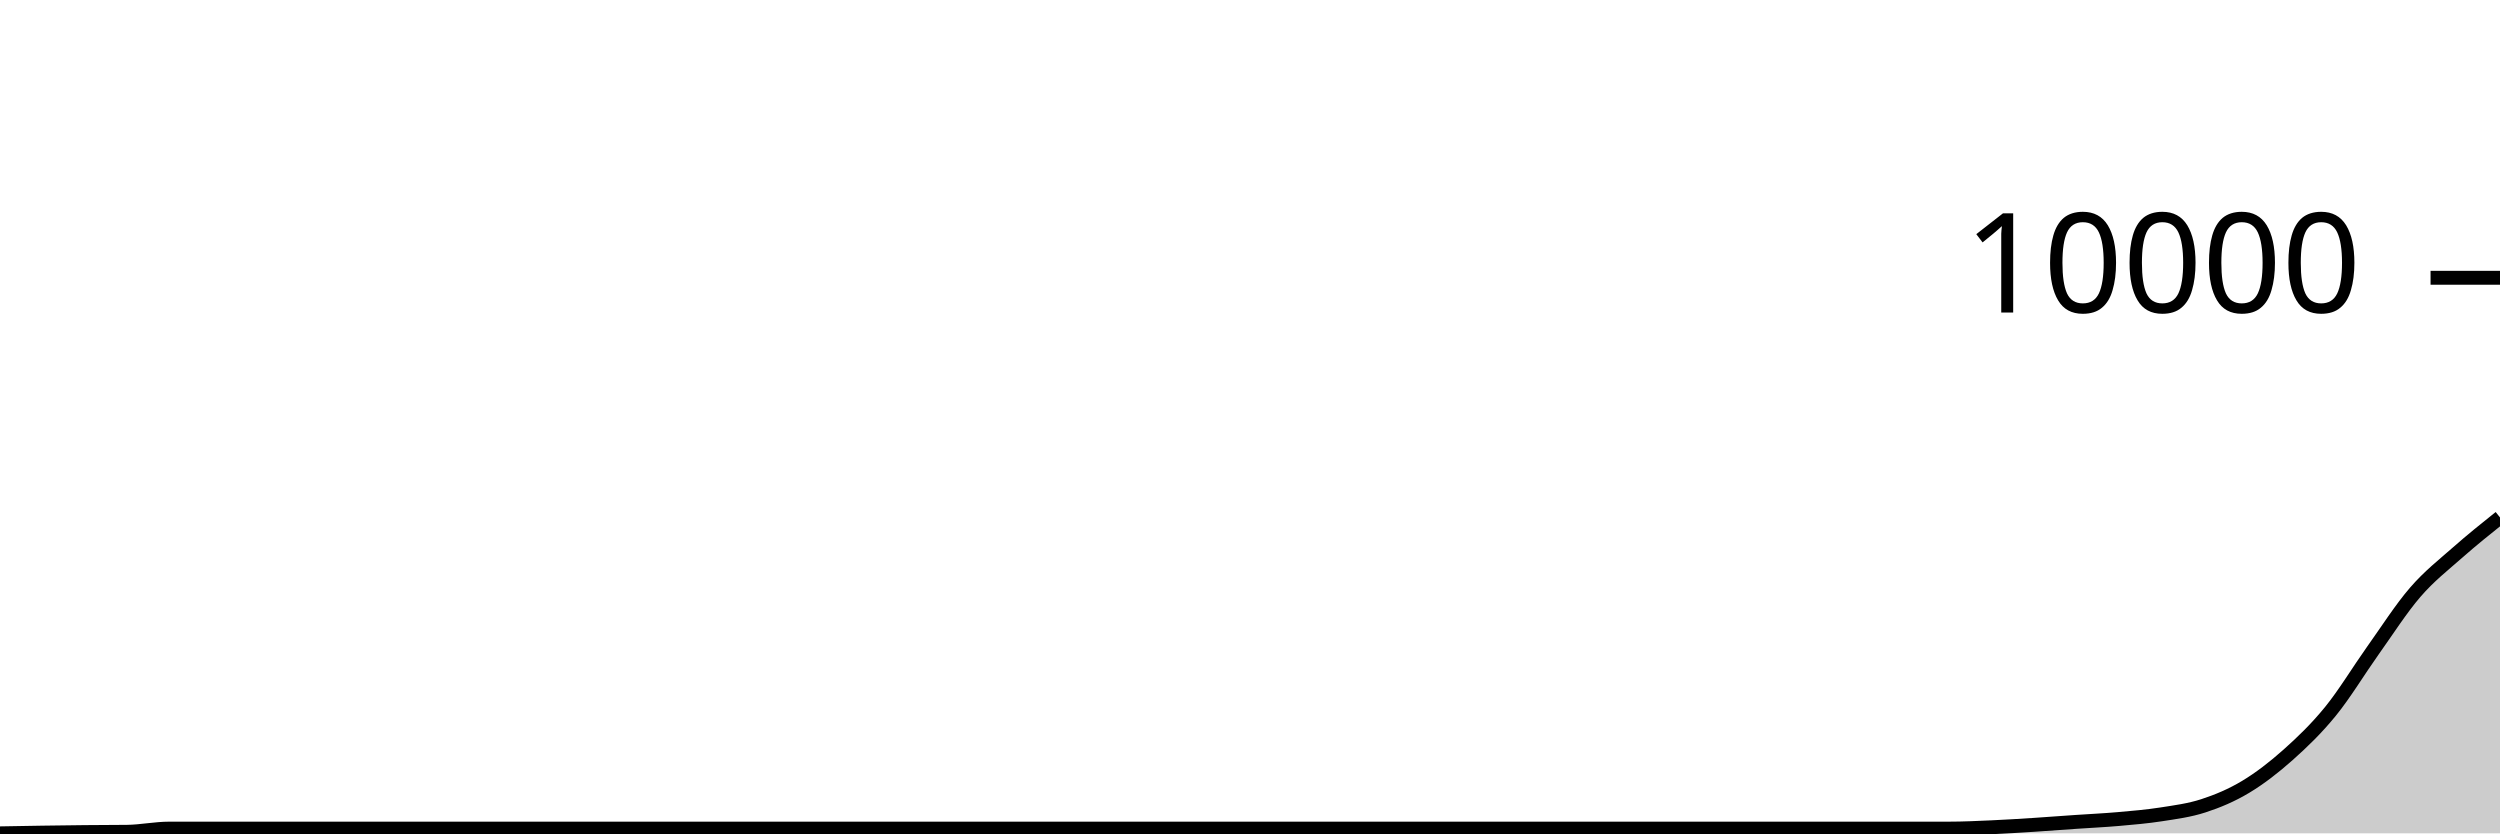
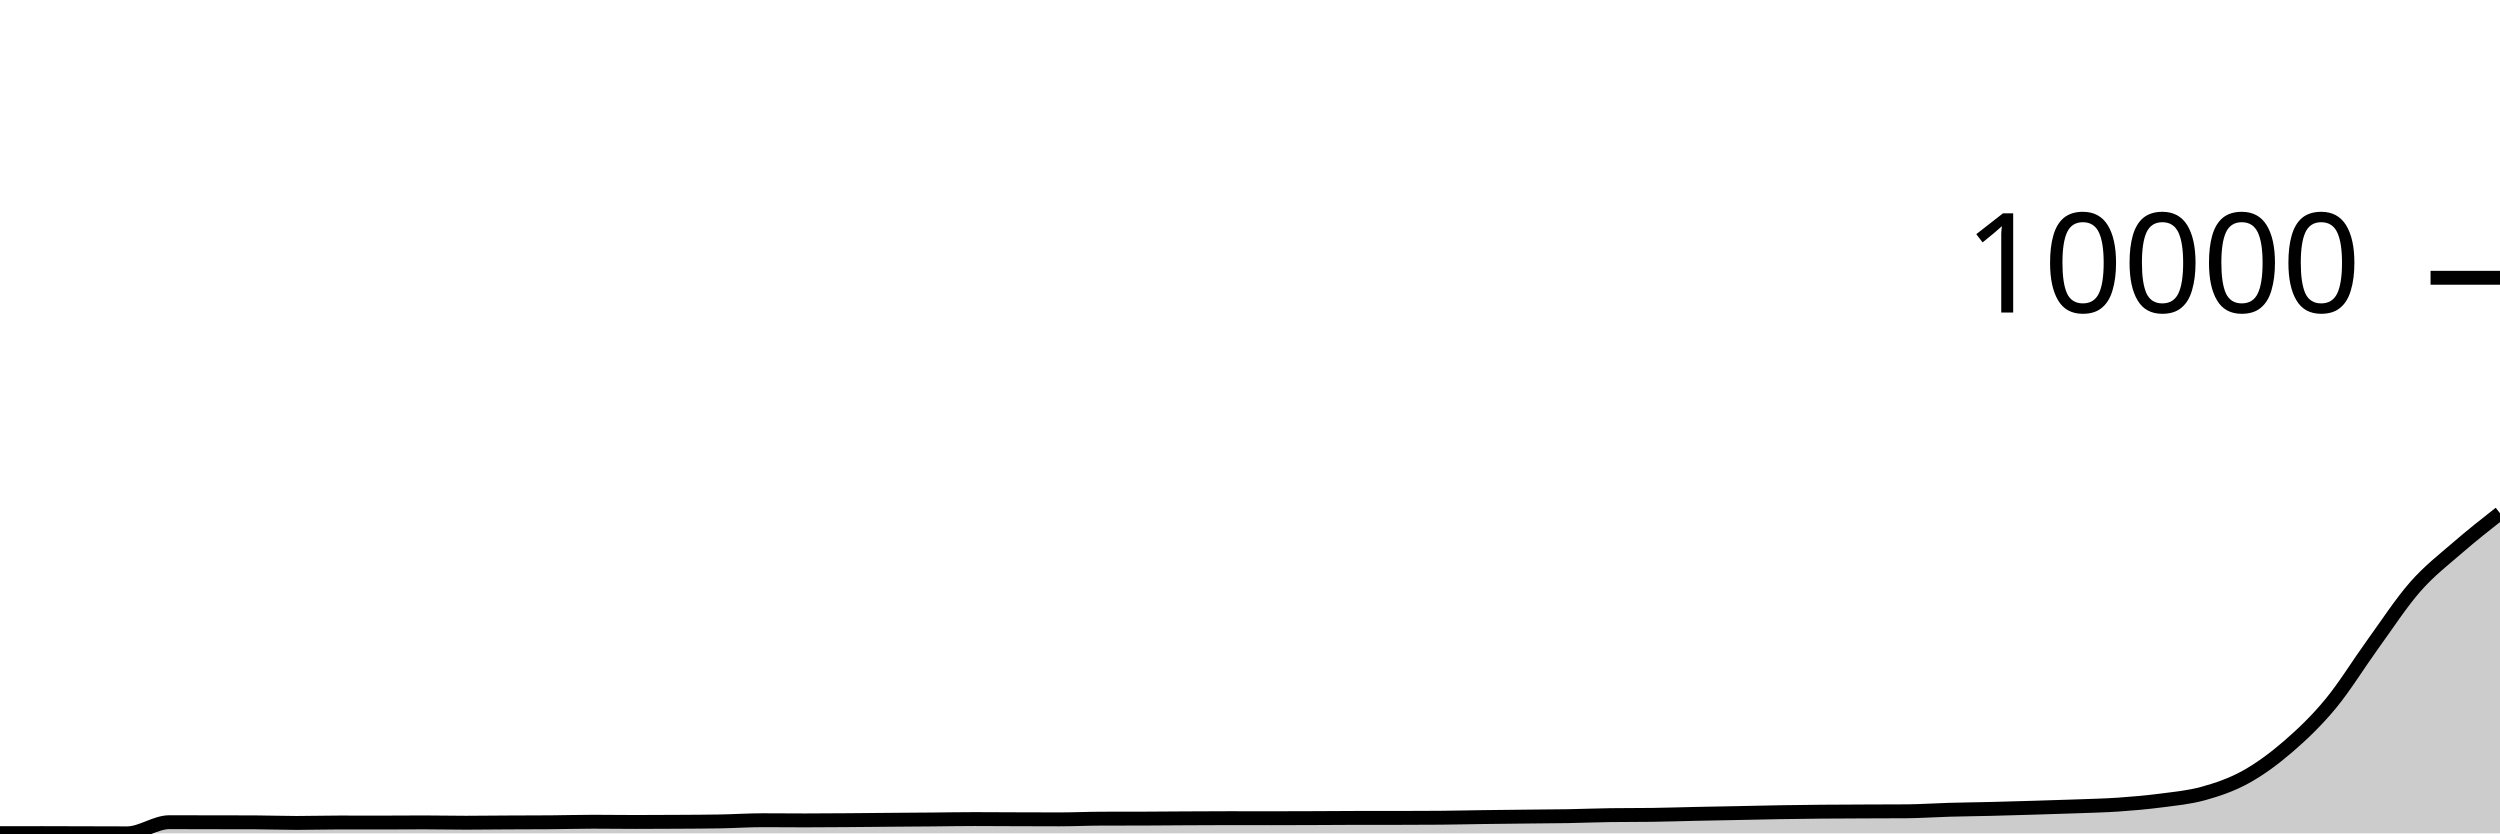
<svg xmlns="http://www.w3.org/2000/svg" viewBox="0 0 180 60">
  <g transform="translate(0,20)">
-     <path class="area" fill="rgba(0, 0, 0, 0.2)" d="M0,40C1.017,39.982,2.034,39.964,3.051,39.948C4.068,39.933,5.085,39.919,6.102,39.909C7.119,39.899,8.136,39.902,9.153,39.889C10.169,39.876,11.186,39.659,12.203,39.659C13.22,39.659,14.237,39.659,15.254,39.659C16.271,39.659,17.288,39.659,18.305,39.659C19.322,39.659,20.339,39.659,21.356,39.659C22.373,39.659,23.39,39.659,24.407,39.659C25.424,39.659,26.441,39.659,27.458,39.659C28.475,39.659,29.492,39.659,30.508,39.659C31.525,39.659,32.542,39.659,33.559,39.659C34.576,39.659,35.593,39.659,36.61,39.659C37.627,39.659,38.644,39.659,39.661,39.659C40.678,39.659,41.695,39.659,42.712,39.659C43.729,39.659,44.746,39.659,45.763,39.659C46.78,39.659,47.797,39.659,48.814,39.659C49.831,39.659,50.847,39.659,51.864,39.659C52.881,39.659,53.898,39.659,54.915,39.659C55.932,39.659,56.949,39.659,57.966,39.659C58.983,39.659,60,39.659,61.017,39.659C62.034,39.659,63.051,39.659,64.068,39.659C65.085,39.659,66.102,39.659,67.119,39.659C68.136,39.659,69.153,39.659,70.169,39.659C71.186,39.659,72.203,39.659,73.22,39.659C74.237,39.659,75.254,39.659,76.271,39.659C77.288,39.659,78.305,39.659,79.322,39.659C80.339,39.659,81.356,39.659,82.373,39.659C83.39,39.659,84.407,39.659,85.424,39.659C86.441,39.659,87.458,39.659,88.475,39.659C89.492,39.659,90.508,39.659,91.525,39.659C92.542,39.659,93.559,39.659,94.576,39.659C95.593,39.659,96.61,39.659,97.627,39.659C98.644,39.659,99.661,39.659,100.678,39.659C101.695,39.659,102.712,39.659,103.729,39.659C104.746,39.659,105.763,39.659,106.78,39.659C107.797,39.659,108.814,39.659,109.831,39.659C110.847,39.659,111.864,39.659,112.881,39.659C113.898,39.659,114.915,39.659,115.932,39.659C116.949,39.659,117.966,39.659,118.983,39.659C120,39.659,121.017,39.659,122.034,39.659C123.051,39.659,124.068,39.659,125.085,39.659C126.102,39.659,127.119,39.659,128.136,39.659C129.153,39.659,130.169,39.659,131.186,39.659C132.203,39.659,133.22,39.659,134.237,39.659C135.254,39.659,136.271,39.659,137.288,39.659C138.305,39.659,139.322,39.659,140.339,39.659C141.356,39.659,142.373,39.609,143.39,39.564C144.407,39.519,145.424,39.454,146.441,39.389C147.458,39.324,148.475,39.245,149.492,39.175C150.508,39.105,151.525,39.059,152.542,38.969C153.559,38.879,154.576,38.794,155.593,38.636C156.61,38.477,157.627,38.348,158.644,38.017C159.661,37.686,160.678,37.261,161.695,36.649C162.712,36.037,163.729,35.251,164.746,34.345C165.763,33.438,166.78,32.462,167.797,31.212C168.814,29.961,169.831,28.27,170.847,26.841C171.864,25.413,172.881,23.818,173.898,22.641C174.915,21.465,175.932,20.679,176.949,19.782C177.966,18.884,178.983,18.07,180,17.256L180,40C178.983,40,177.966,40,176.949,40C175.932,40,174.915,40,173.898,40C172.881,40,171.864,40,170.847,40C169.831,40,168.814,40,167.797,40C166.78,40,165.763,40,164.746,40C163.729,40,162.712,40,161.695,40C160.678,40,159.661,40,158.644,40C157.627,40,156.61,40,155.593,40C154.576,40,153.559,40,152.542,40C151.525,40,150.508,40,149.492,40C148.475,40,147.458,40,146.441,40C145.424,40,144.407,40,143.39,40C142.373,40,141.356,40,140.339,40C139.322,40,138.305,40,137.288,40C136.271,40,135.254,40,134.237,40C133.22,40,132.203,40,131.186,40C130.169,40,129.153,40,128.136,40C127.119,40,126.102,40,125.085,40C124.068,40,123.051,40,122.034,40C121.017,40,120,40,118.983,40C117.966,40,116.949,40,115.932,40C114.915,40,113.898,40,112.881,40C111.864,40,110.847,40,109.831,40C108.814,40,107.797,40,106.78,40C105.763,40,104.746,40,103.729,40C102.712,40,101.695,40,100.678,40C99.661,40,98.644,40,97.627,40C96.61,40,95.593,40,94.576,40C93.559,40,92.542,40,91.525,40C90.508,40,89.492,40,88.475,40C87.458,40,86.441,40,85.424,40C84.407,40,83.39,40,82.373,40C81.356,40,80.339,40,79.322,40C78.305,40,77.288,40,76.271,40C75.254,40,74.237,40,73.22,40C72.203,40,71.186,40,70.169,40C69.153,40,68.136,40,67.119,40C66.102,40,65.085,40,64.068,40C63.051,40,62.034,40,61.017,40C60,40,58.983,40,57.966,40C56.949,40,55.932,40,54.915,40C53.898,40,52.881,40,51.864,40C50.847,40,49.831,40,48.814,40C47.797,40,46.78,40,45.763,40C44.746,40,43.729,40,42.712,40C41.695,40,40.678,40,39.661,40C38.644,40,37.627,40,36.61,40C35.593,40,34.576,40,33.559,40C32.542,40,31.525,40,30.508,40C29.492,40,28.475,40,27.458,40C26.441,40,25.424,40,24.407,40C23.39,40,22.373,40,21.356,40C20.339,40,19.322,40,18.305,40C17.288,40,16.271,40,15.254,40C14.237,40,13.22,40,12.203,40C11.186,40,10.169,40,9.153,40C8.136,40,7.119,40,6.102,40C5.085,40,4.068,40,3.051,40C2.034,40,1.017,40,0,40Z" />
-     <path class="line" stroke="black" fill="none" d="M0,40C1.017,39.982,2.034,39.964,3.051,39.948C4.068,39.933,5.085,39.919,6.102,39.909C7.119,39.899,8.136,39.902,9.153,39.889C10.169,39.876,11.186,39.659,12.203,39.659C13.22,39.659,14.237,39.659,15.254,39.659C16.271,39.659,17.288,39.659,18.305,39.659C19.322,39.659,20.339,39.659,21.356,39.659C22.373,39.659,23.39,39.659,24.407,39.659C25.424,39.659,26.441,39.659,27.458,39.659C28.475,39.659,29.492,39.659,30.508,39.659C31.525,39.659,32.542,39.659,33.559,39.659C34.576,39.659,35.593,39.659,36.61,39.659C37.627,39.659,38.644,39.659,39.661,39.659C40.678,39.659,41.695,39.659,42.712,39.659C43.729,39.659,44.746,39.659,45.763,39.659C46.78,39.659,47.797,39.659,48.814,39.659C49.831,39.659,50.847,39.659,51.864,39.659C52.881,39.659,53.898,39.659,54.915,39.659C55.932,39.659,56.949,39.659,57.966,39.659C58.983,39.659,60,39.659,61.017,39.659C62.034,39.659,63.051,39.659,64.068,39.659C65.085,39.659,66.102,39.659,67.119,39.659C68.136,39.659,69.153,39.659,70.169,39.659C71.186,39.659,72.203,39.659,73.22,39.659C74.237,39.659,75.254,39.659,76.271,39.659C77.288,39.659,78.305,39.659,79.322,39.659C80.339,39.659,81.356,39.659,82.373,39.659C83.39,39.659,84.407,39.659,85.424,39.659C86.441,39.659,87.458,39.659,88.475,39.659C89.492,39.659,90.508,39.659,91.525,39.659C92.542,39.659,93.559,39.659,94.576,39.659C95.593,39.659,96.61,39.659,97.627,39.659C98.644,39.659,99.661,39.659,100.678,39.659C101.695,39.659,102.712,39.659,103.729,39.659C104.746,39.659,105.763,39.659,106.78,39.659C107.797,39.659,108.814,39.659,109.831,39.659C110.847,39.659,111.864,39.659,112.881,39.659C113.898,39.659,114.915,39.659,115.932,39.659C116.949,39.659,117.966,39.659,118.983,39.659C120,39.659,121.017,39.659,122.034,39.659C123.051,39.659,124.068,39.659,125.085,39.659C126.102,39.659,127.119,39.659,128.136,39.659C129.153,39.659,130.169,39.659,131.186,39.659C132.203,39.659,133.22,39.659,134.237,39.659C135.254,39.659,136.271,39.659,137.288,39.659C138.305,39.659,139.322,39.659,140.339,39.659C141.356,39.659,142.373,39.609,143.39,39.564C144.407,39.519,145.424,39.454,146.441,39.389C147.458,39.324,148.475,39.245,149.492,39.175C150.508,39.105,151.525,39.059,152.542,38.969C153.559,38.879,154.576,38.794,155.593,38.636C156.61,38.477,157.627,38.348,158.644,38.017C159.661,37.686,160.678,37.261,161.695,36.649C162.712,36.037,163.729,35.251,164.746,34.345C165.763,33.438,166.78,32.462,167.797,31.212C168.814,29.961,169.831,28.27,170.847,26.841C171.864,25.413,172.881,23.818,173.898,22.641C174.915,21.465,175.932,20.679,176.949,19.782C177.966,18.884,178.983,18.07,180,17.256" />
+     <path class="area" fill="rgba(0, 0, 0, 0.2)" d="M0,39.988C1.017,39.986,2.034,39.984,3.051,39.984C4.068,39.984,5.085,39.99,6.102,39.992C7.119,39.995,8.136,40,9.153,40C10.169,40,11.186,39.197,12.203,39.197C13.22,39.197,14.237,39.202,15.254,39.204C16.271,39.206,17.288,39.206,18.305,39.208C19.322,39.211,20.339,39.251,21.356,39.251C22.373,39.251,23.39,39.22,24.407,39.22C25.424,39.22,26.441,39.224,27.458,39.224C28.475,39.224,29.492,39.212,30.508,39.212C31.525,39.212,32.542,39.236,33.559,39.236C34.576,39.236,35.593,39.221,36.61,39.216C37.627,39.211,38.644,39.212,39.661,39.204C40.678,39.197,41.695,39.165,42.712,39.165C43.729,39.165,44.746,39.181,45.763,39.181C46.78,39.181,47.797,39.176,48.814,39.169C49.831,39.163,50.847,39.16,51.864,39.142C52.881,39.124,53.898,39.056,54.915,39.056C55.932,39.056,56.949,39.068,57.966,39.068C58.983,39.068,60,39.06,61.017,39.052C62.034,39.045,63.051,39.034,64.068,39.025C65.085,39.017,66.102,39.01,67.119,39.002C68.136,38.993,69.153,38.974,70.169,38.974C71.186,38.974,72.203,38.983,73.22,38.986C74.237,38.989,75.254,38.994,76.271,38.994C77.288,38.994,78.305,38.946,79.322,38.943C80.339,38.941,81.356,38.942,82.373,38.939C83.39,38.937,84.407,38.925,85.424,38.92C86.441,38.915,87.458,38.908,88.475,38.908C89.492,38.908,90.508,38.912,91.525,38.912C92.542,38.912,93.559,38.908,94.576,38.904C95.593,38.9,96.61,38.889,97.627,38.889C98.644,38.889,99.661,38.889,100.678,38.889C101.695,38.889,102.712,38.885,103.729,38.877C104.746,38.869,105.763,38.844,106.78,38.83C107.797,38.816,108.814,38.806,109.831,38.795C110.847,38.784,111.864,38.781,112.881,38.764C113.898,38.746,114.915,38.703,115.932,38.69C116.949,38.677,117.966,38.683,118.983,38.67C120,38.657,121.017,38.621,122.034,38.6C123.051,38.579,124.068,38.562,125.085,38.541C126.102,38.521,127.119,38.496,128.136,38.479C129.153,38.462,130.169,38.449,131.186,38.44C132.203,38.431,133.22,38.429,134.237,38.424C135.254,38.42,136.271,38.421,137.288,38.413C138.305,38.405,139.322,38.332,140.339,38.304C141.356,38.275,142.373,38.266,143.39,38.241C144.407,38.217,145.424,38.186,146.441,38.155C147.458,38.125,148.475,38.096,149.492,38.058C150.508,38.02,151.525,37.999,152.542,37.929C153.559,37.859,154.576,37.77,155.593,37.637C156.61,37.503,157.627,37.412,158.644,37.13C159.661,36.847,160.678,36.503,161.695,35.94C162.712,35.377,163.729,34.63,164.746,33.753C165.763,32.875,166.78,31.905,167.797,30.676C168.814,29.447,169.831,27.783,170.847,26.378C171.864,24.974,172.881,23.406,173.898,22.248C174.915,21.091,175.932,20.315,176.949,19.433C177.966,18.55,178.983,17.751,180,16.952L180,40C178.983,40,177.966,40,176.949,40C175.932,40,174.915,40,173.898,40C172.881,40,171.864,40,170.847,40C169.831,40,168.814,40,167.797,40C166.78,40,165.763,40,164.746,40C163.729,40,162.712,40,161.695,40C160.678,40,159.661,40,158.644,40C157.627,40,156.61,40,155.593,40C154.576,40,153.559,40,152.542,40C151.525,40,150.508,40,149.492,40C148.475,40,147.458,40,146.441,40C145.424,40,144.407,40,143.39,40C142.373,40,141.356,40,140.339,40C139.322,40,138.305,40,137.288,40C136.271,40,135.254,40,134.237,40C133.22,40,132.203,40,131.186,40C130.169,40,129.153,40,128.136,40C127.119,40,126.102,40,125.085,40C124.068,40,123.051,40,122.034,40C121.017,40,120,40,118.983,40C117.966,40,116.949,40,115.932,40C114.915,40,113.898,40,112.881,40C111.864,40,110.847,40,109.831,40C108.814,40,107.797,40,106.78,40C105.763,40,104.746,40,103.729,40C102.712,40,101.695,40,100.678,40C99.661,40,98.644,40,97.627,40C96.61,40,95.593,40,94.576,40C93.559,40,92.542,40,91.525,40C90.508,40,89.492,40,88.475,40C87.458,40,86.441,40,85.424,40C84.407,40,83.39,40,82.373,40C81.356,40,80.339,40,79.322,40C78.305,40,77.288,40,76.271,40C75.254,40,74.237,40,73.22,40C72.203,40,71.186,40,70.169,40C69.153,40,68.136,40,67.119,40C66.102,40,65.085,40,64.068,40C63.051,40,62.034,40,61.017,40C60,40,58.983,40,57.966,40C56.949,40,55.932,40,54.915,40C53.898,40,52.881,40,51.864,40C50.847,40,49.831,40,48.814,40C47.797,40,46.78,40,45.763,40C44.746,40,43.729,40,42.712,40C41.695,40,40.678,40,39.661,40C38.644,40,37.627,40,36.61,40C35.593,40,34.576,40,33.559,40C32.542,40,31.525,40,30.508,40C29.492,40,28.475,40,27.458,40C26.441,40,25.424,40,24.407,40C23.39,40,22.373,40,21.356,40C20.339,40,19.322,40,18.305,40C17.288,40,16.271,40,15.254,40C14.237,40,13.22,40,12.203,40C11.186,40,10.169,40,9.153,40C8.136,40,7.119,40,6.102,40C5.085,40,4.068,40,3.051,40C2.034,40,1.017,40,0,40Z" />
+     <path class="line" stroke="black" fill="none" d="M0,39.988C1.017,39.986,2.034,39.984,3.051,39.984C4.068,39.984,5.085,39.99,6.102,39.992C7.119,39.995,8.136,40,9.153,40C10.169,40,11.186,39.197,12.203,39.197C13.22,39.197,14.237,39.202,15.254,39.204C16.271,39.206,17.288,39.206,18.305,39.208C19.322,39.211,20.339,39.251,21.356,39.251C22.373,39.251,23.39,39.22,24.407,39.22C25.424,39.22,26.441,39.224,27.458,39.224C28.475,39.224,29.492,39.212,30.508,39.212C31.525,39.212,32.542,39.236,33.559,39.236C34.576,39.236,35.593,39.221,36.61,39.216C37.627,39.211,38.644,39.212,39.661,39.204C40.678,39.197,41.695,39.165,42.712,39.165C43.729,39.165,44.746,39.181,45.763,39.181C46.78,39.181,47.797,39.176,48.814,39.169C49.831,39.163,50.847,39.16,51.864,39.142C52.881,39.124,53.898,39.056,54.915,39.056C55.932,39.056,56.949,39.068,57.966,39.068C58.983,39.068,60,39.06,61.017,39.052C62.034,39.045,63.051,39.034,64.068,39.025C65.085,39.017,66.102,39.01,67.119,39.002C68.136,38.993,69.153,38.974,70.169,38.974C71.186,38.974,72.203,38.983,73.22,38.986C74.237,38.989,75.254,38.994,76.271,38.994C77.288,38.994,78.305,38.946,79.322,38.943C80.339,38.941,81.356,38.942,82.373,38.939C83.39,38.937,84.407,38.925,85.424,38.92C86.441,38.915,87.458,38.908,88.475,38.908C89.492,38.908,90.508,38.912,91.525,38.912C92.542,38.912,93.559,38.908,94.576,38.904C95.593,38.9,96.61,38.889,97.627,38.889C98.644,38.889,99.661,38.889,100.678,38.889C101.695,38.889,102.712,38.885,103.729,38.877C104.746,38.869,105.763,38.844,106.78,38.83C107.797,38.816,108.814,38.806,109.831,38.795C110.847,38.784,111.864,38.781,112.881,38.764C113.898,38.746,114.915,38.703,115.932,38.69C116.949,38.677,117.966,38.683,118.983,38.67C120,38.657,121.017,38.621,122.034,38.6C123.051,38.579,124.068,38.562,125.085,38.541C126.102,38.521,127.119,38.496,128.136,38.479C129.153,38.462,130.169,38.449,131.186,38.44C132.203,38.431,133.22,38.429,134.237,38.424C135.254,38.42,136.271,38.421,137.288,38.413C138.305,38.405,139.322,38.332,140.339,38.304C141.356,38.275,142.373,38.266,143.39,38.241C144.407,38.217,145.424,38.186,146.441,38.155C147.458,38.125,148.475,38.096,149.492,38.058C150.508,38.02,151.525,37.999,152.542,37.929C153.559,37.859,154.576,37.77,155.593,37.637C156.61,37.503,157.627,37.412,158.644,37.13C159.661,36.847,160.678,36.503,161.695,35.94C162.712,35.377,163.729,34.63,164.746,33.753C165.763,32.875,166.78,31.905,167.797,30.676C168.814,29.447,169.831,27.783,170.847,26.378C171.864,24.974,172.881,23.406,173.898,22.248C174.915,21.091,175.932,20.315,176.949,19.433C177.966,18.55,178.983,17.751,180,16.952" />
    <path class="axis-ceiling" stroke-width="1" stroke="black" fill="none" d="M175,0L180,0" />
    <text class="axis-ceiling-label" font-family="sans-serif" text-anchor="end" font-size="10px" x="170" y="2.5">10000</text>
  </g>
</svg>
